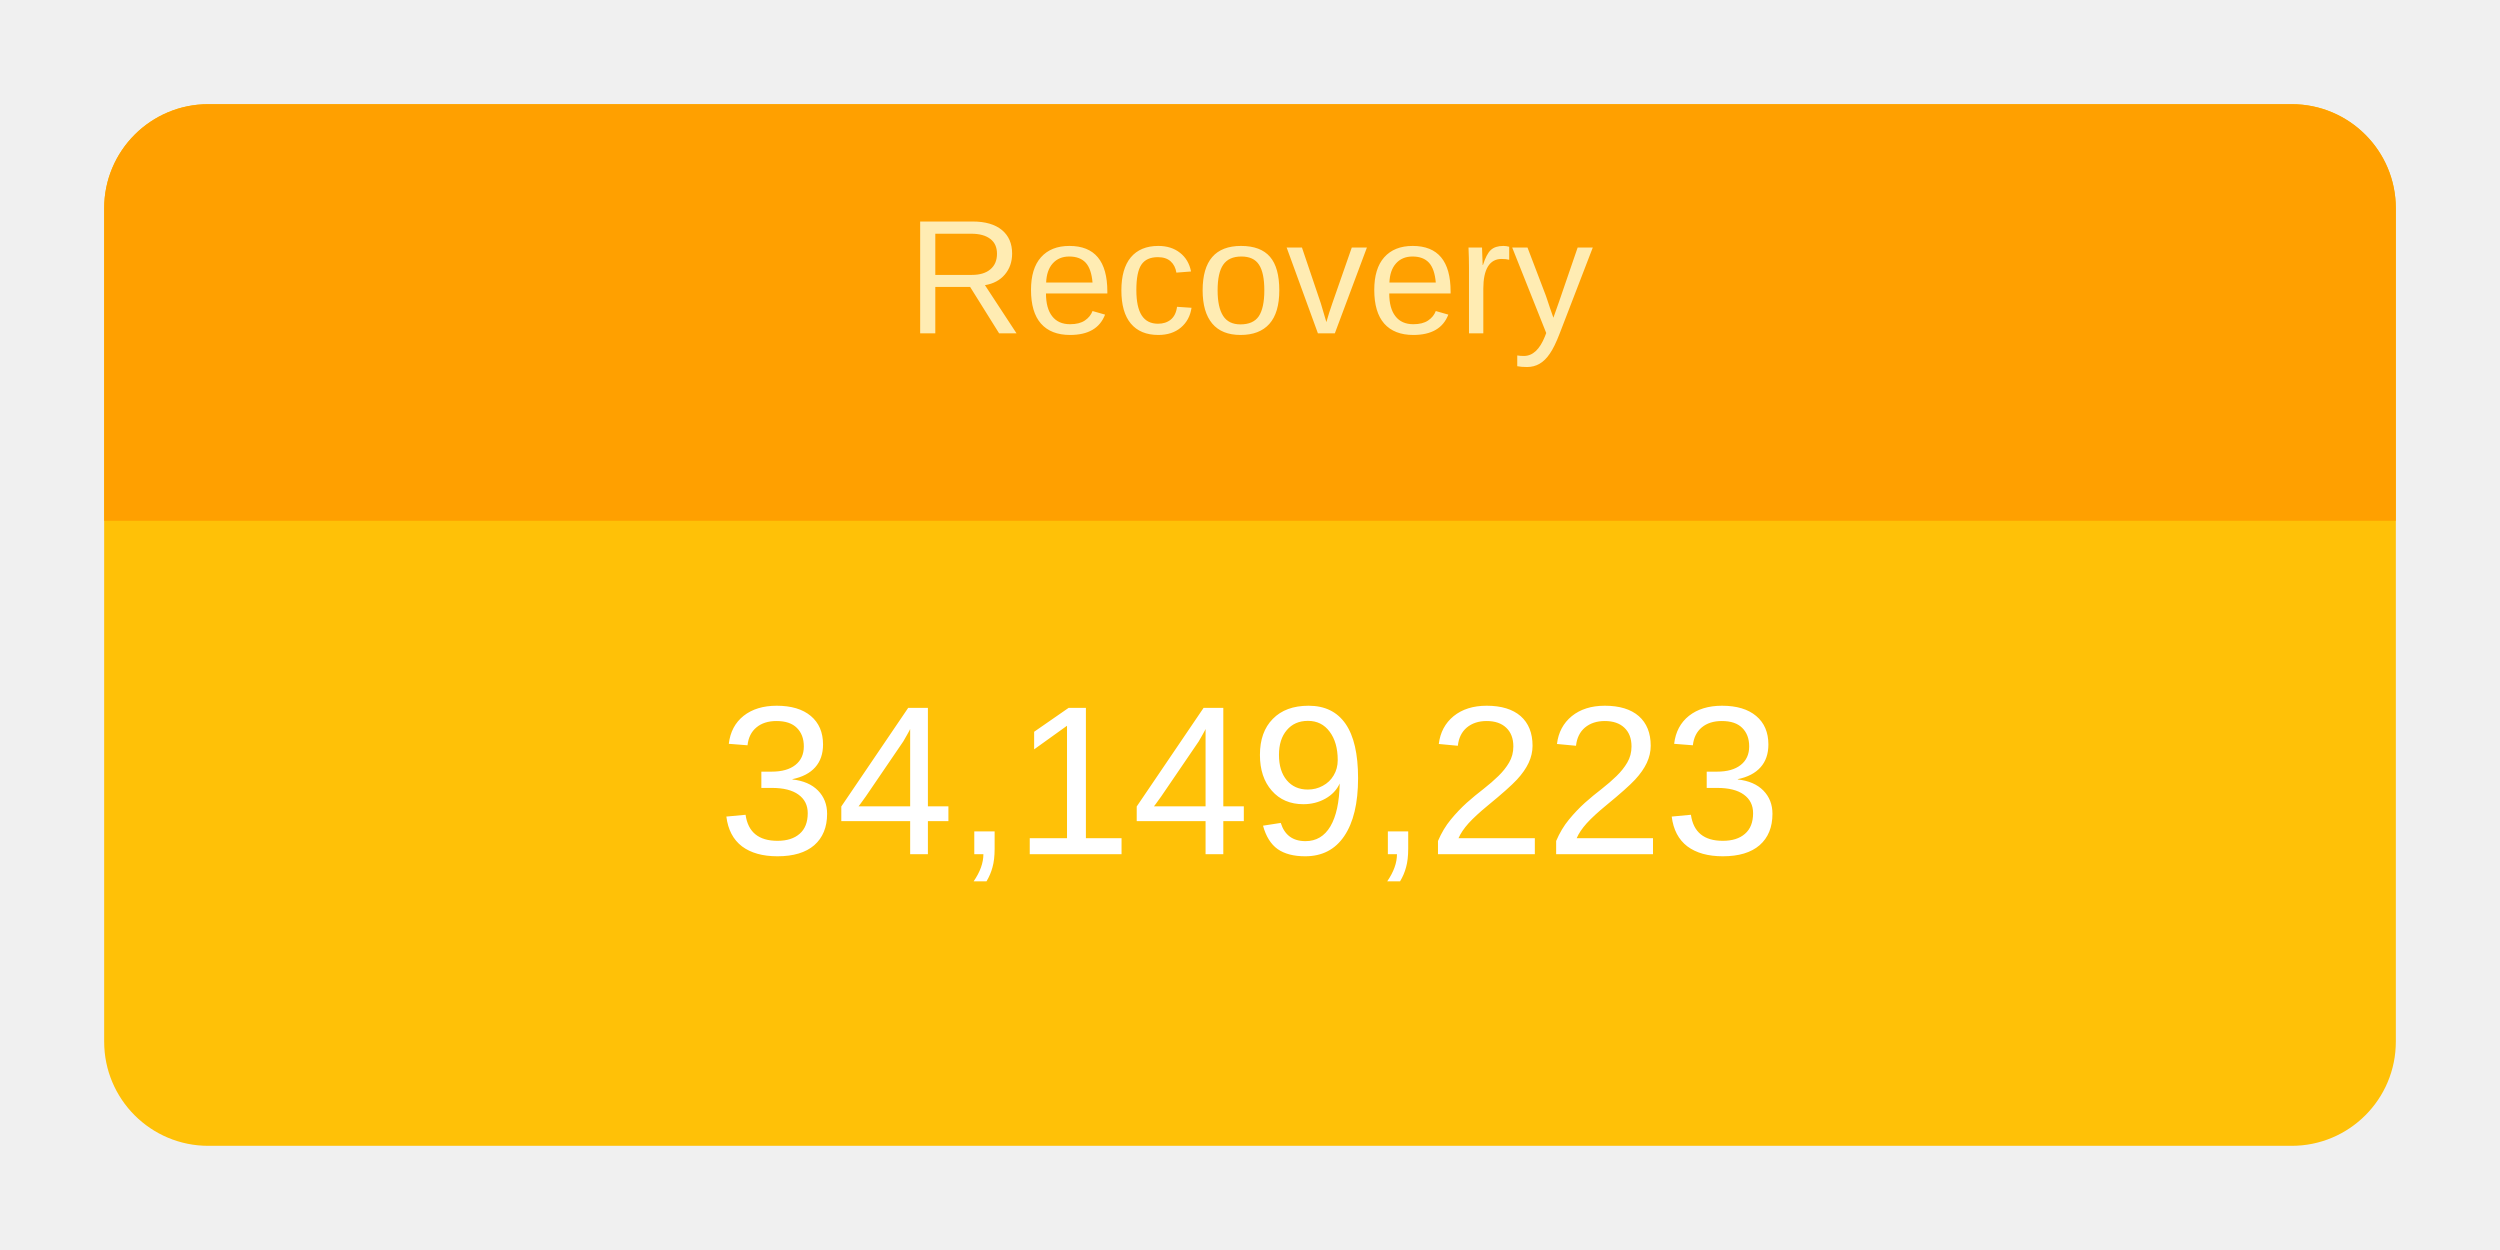
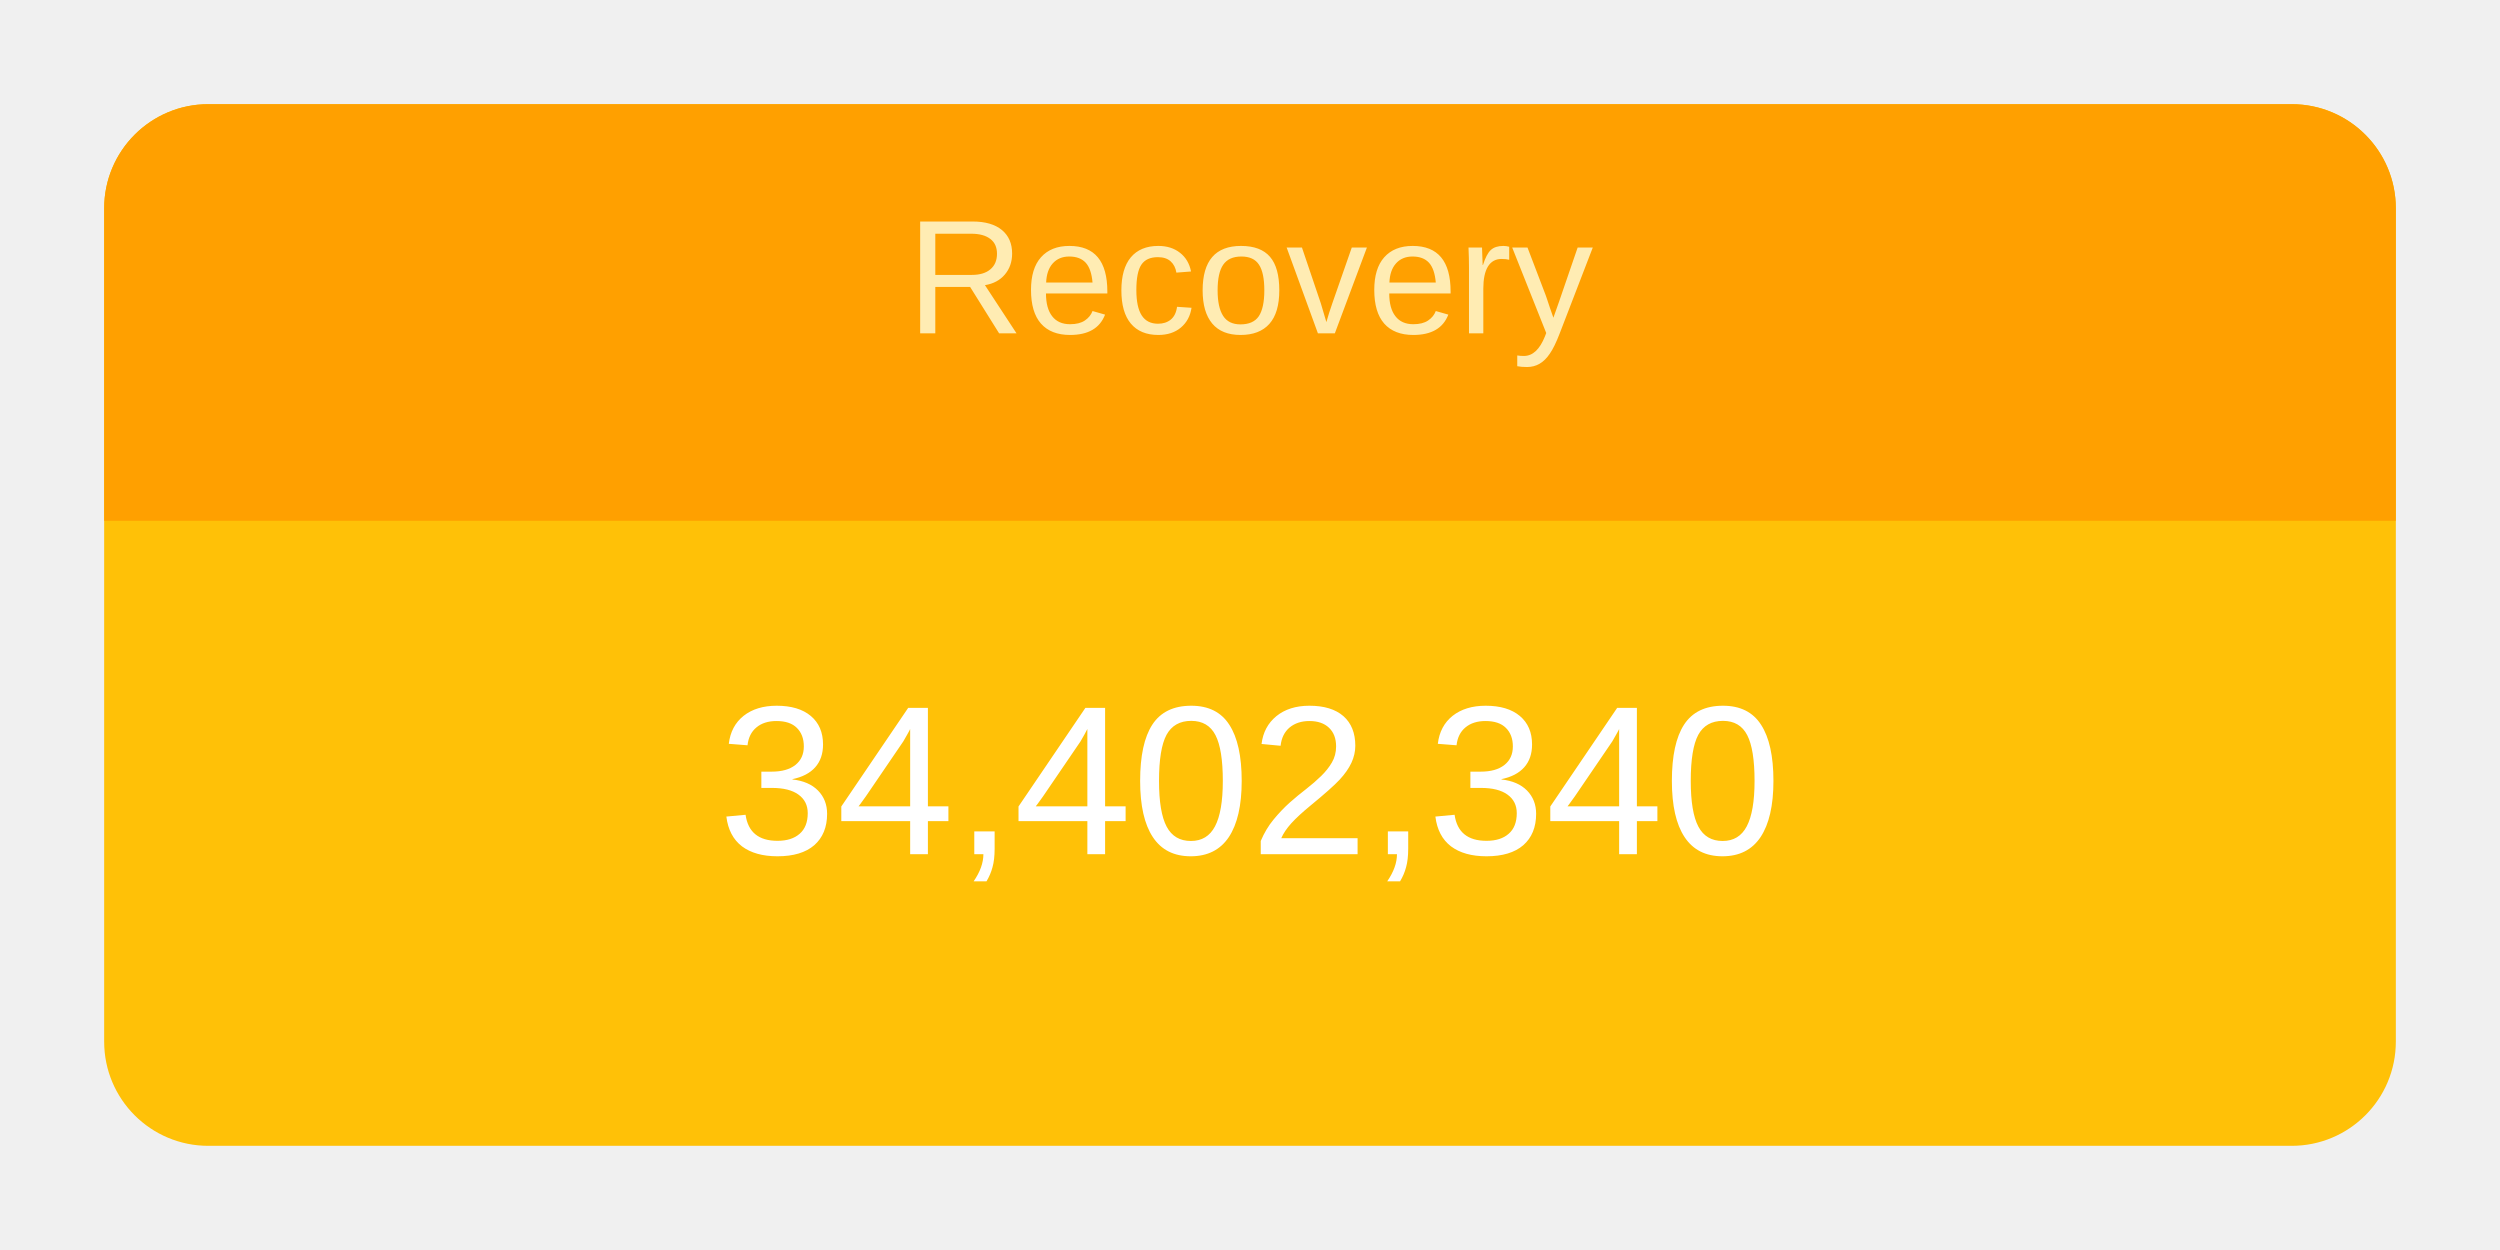
<svg xmlns="http://www.w3.org/2000/svg" height="120" viewBox="" width="240">
  <g transform="translate(10,10)">
    <rect rx="10" ry="10" width="220" height="100" style="fill: #ffc107; stroke-width: 5;" />
    <svg width="220" height="100">
      <text x="50%" y="72%" alignment-baseline="middle" text-anchor="middle" fill="white" font-size="1.7em" font-family="Arial, Helvetica, sans-serif">
-         34,149,223
+         34,402,340
      </text>
    </svg>
    <path fill="#FFA000" d=" M 210 0              a 10 10 0 0 1 10 10              v 30             h-220             v-30             a 10 10 0 0 1 10 -10" />
    <svg width="220" height="40">
      <text x="50%" y="55%" alignment-baseline="middle" text-anchor="middle" fill="#FFECB3" font-size="1.3em" font-family="Arial, Helvetica, sans-serif">
        Recovery
      </text>
    </svg>
  </g>
</svg>
